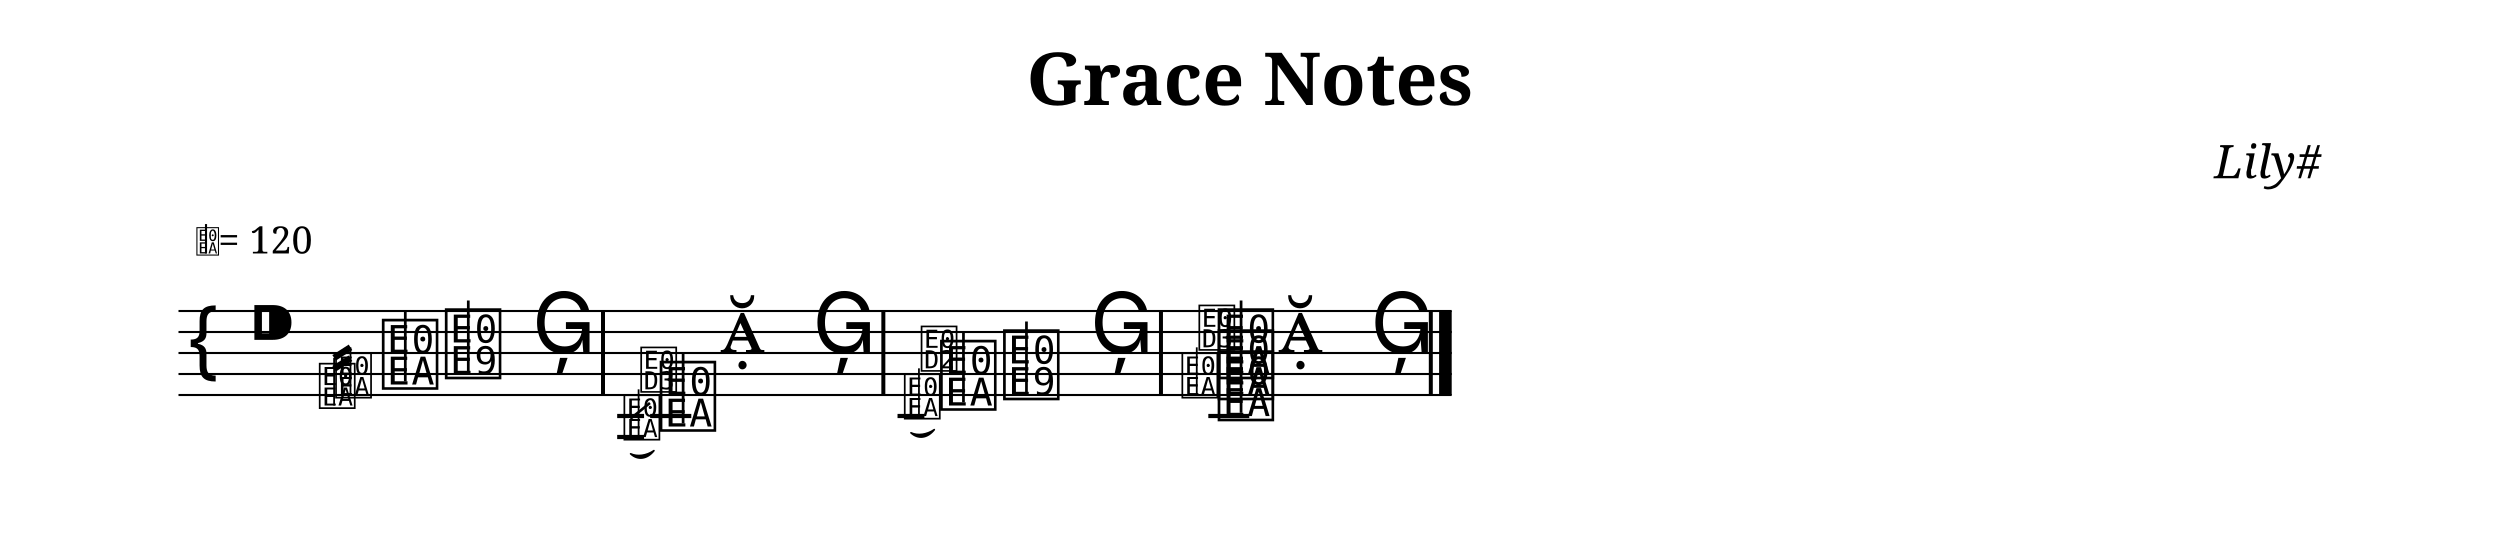
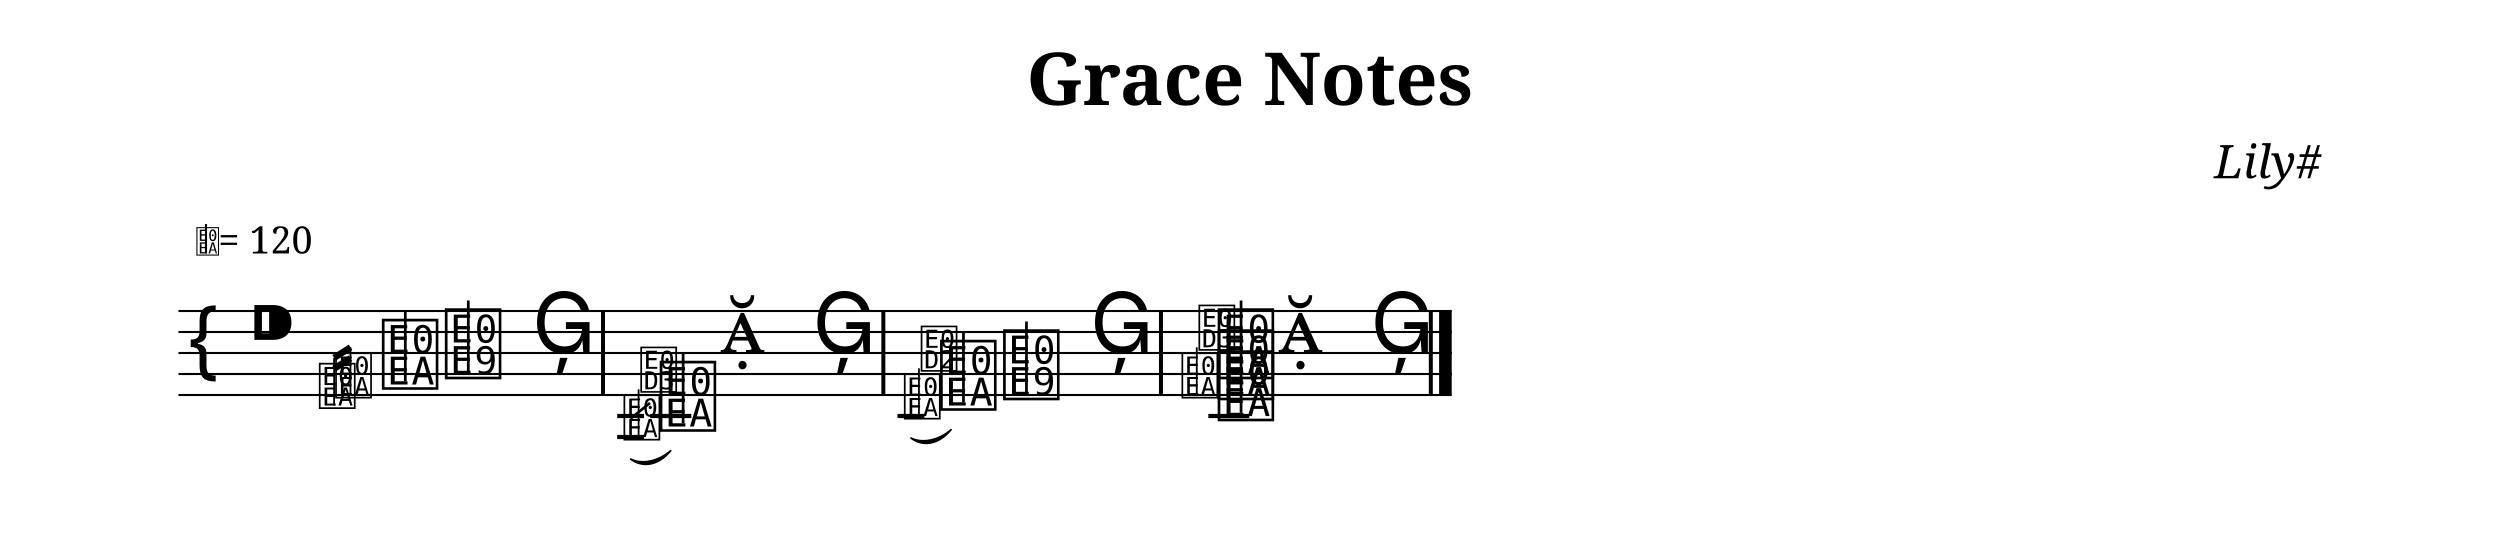
<svg xmlns="http://www.w3.org/2000/svg" width="1190.5" height="258.1" viewBox="0 0 119.05 25.81">
  <style>
  @font-face { font-family: 'Emmentaler'; src: local('Emmentaler'); }
  .music { font-family: 'Emmentaler', serif; }
</style>
  <text x="59.52" y="5.00" font-size="3.49" font-family="serif" font-weight="bold" text-anchor="middle" data-pos="69">Grace Notes</text>
  <text x="110.55" y="8.49" font-size="2.20" font-family="serif" font-style="italic" text-anchor="end" data-pos="92">Lily#</text>
  <g transform="translate(8.50,0.00) scale(1,1)">
    <line x1="0.00" y1="14.81" x2="60.63" y2="14.81" stroke="#000000" stroke-width="0.100" />
    <line x1="0.00" y1="15.81" x2="60.63" y2="15.81" stroke="#000000" stroke-width="0.100" />
    <line x1="0.00" y1="16.81" x2="60.63" y2="16.81" stroke="#000000" stroke-width="0.100" />
    <line x1="0.00" y1="17.81" x2="60.63" y2="17.81" stroke="#000000" stroke-width="0.100" />
    <line x1="0.00" y1="18.81" x2="60.63" y2="18.81" stroke="#000000" stroke-width="0.100" />
    <text class="music" x="0.30" y="17.81" font-size="4.00"></text>
    <text class="music" x="3.30" y="16.81" font-size="4.00" data-pos="111"></text>
    <line x1="22.46" y1="19.81" x2="24.42" y2="19.81" stroke="#000000" stroke-width="0.200" />
    <line x1="49.04" y1="19.81" x2="50.99" y2="19.81" stroke="#000000" stroke-width="0.200" />
    <text class="music" x="9.56" y="18.31" font-size="4.00" data-pos="224"></text>
    <line x1="10.80" y1="18.16" x2="10.80" y2="14.81" stroke="#000000" stroke-width="0.130" />
    <text class="music" x="12.56" y="17.81" font-size="4.00" data-pos="227"></text>
    <line x1="13.80" y1="17.81" x2="13.80" y2="14.31" stroke="#000000" stroke-width="0.130" />
    <text class="music" x="16.84" y="16.81" font-size="4.00" data-pos="230"></text>
    <text class="music" x="22.79" y="20.31" font-size="4.00" data-pos="335"></text>
    <line x1="24.03" y1="20.16" x2="24.03" y2="16.81" stroke="#000000" stroke-width="0.130" />
    <text class="music" x="25.79" y="16.81" font-size="4.00" data-pos="338"></text>
    <text class="music" x="30.19" y="16.81" font-size="4.00" data-pos="341"></text>
    <text class="music" x="36.14" y="19.31" font-size="4.00" data-pos="443"></text>
    <line x1="37.38" y1="19.16" x2="37.38" y2="15.81" stroke="#000000" stroke-width="0.130" />
    <text class="music" x="39.14" y="18.81" font-size="4.00" data-pos="446"></text>
    <line x1="40.38" y1="18.81" x2="40.38" y2="15.31" stroke="#000000" stroke-width="0.130" />
    <text class="music" x="43.41" y="16.81" font-size="4.00" data-pos="449"></text>
    <text class="music" x="49.36" y="19.81" font-size="4.00" data-pos="522"></text>
    <text class="music" x="49.36" y="18.81" font-size="4.00" data-pos="522"></text>
    <text class="music" x="49.36" y="17.81" font-size="4.00" data-pos="522"></text>
    <line x1="50.60" y1="19.66" x2="50.60" y2="14.31" stroke="#000000" stroke-width="0.130" />
    <text class="music" x="52.36" y="16.81" font-size="4.00" data-pos="531"></text>
    <text class="music" x="56.76" y="16.81" font-size="4.00" data-pos="534"></text>
    <rect x="20.12" y="14.81" width="0.19" height="4.00" fill="#000000" />
    <rect x="33.47" y="14.81" width="0.19" height="4.00" fill="#000000" />
    <rect x="46.69" y="14.81" width="0.19" height="4.00" fill="#000000" />
    <rect x="59.54" y="14.81" width="0.19" height="4.00" fill="#000000" />
    <rect x="60.03" y="14.81" width="0.60" height="4.00" fill="#000000" />
    <text class="music" x="6.60" y="19.31" font-size="2.60" data-pos="166"></text>
    <text class="music" x="7.38" y="18.81" font-size="2.60" data-pos="166"></text>
    <line x1="7.41" y1="19.31" x2="7.41" y2="17.04" stroke="#000000" stroke-width="0.085" data-pos="166" />
    <line x1="8.19" y1="18.81" x2="8.19" y2="16.54" stroke="#000000" stroke-width="0.085" data-pos="166" />
    <line x1="7.41" y1="17.04" x2="8.19" y2="16.54" stroke="#000000" stroke-width="0.312" data-pos="166" />
    <line x1="7.41" y1="17.56" x2="8.19" y2="17.06" stroke="#000000" stroke-width="0.312" data-pos="166" />
    <line x1="20.89" y1="19.81" x2="22.17" y2="19.81" stroke="#000000" stroke-width="0.200" data-pos="264" />
    <line x1="20.89" y1="20.81" x2="22.17" y2="20.81" stroke="#000000" stroke-width="0.200" data-pos="264" />
    <text class="music" x="21.11" y="20.81" font-size="2.60" data-pos="264"></text>
    <line x1="21.91" y1="20.81" x2="21.91" y2="18.54" stroke="#000000" stroke-width="0.085" data-pos="264" />
    <text class="music" x="21.91" y="18.54" font-size="2.60" fill="#000000" data-pos="264"></text>
    <line x1="21.52" y1="19.94" x2="22.45" y2="19.19" stroke="#000000" stroke-width="0.127" data-pos="264" />
-     <path d="M 21.53,21.61 C 21.87,21.93 22.32,21.87 22.64,21.46 C 22.29,21.70 21.85,21.76 21.53,21.61 Z" fill="#000000" stroke="#000000" stroke-width="0.08" stroke-linecap="round" stroke-linejoin="round" data-pos="264" />
+     <path d="M 21.53,21.86 C 22.12,22.31 22.88,22.15 23.44,21.46 C 22.85,21.97 22.08,22.13 21.53,21.86 Z" fill="#000000" stroke="#000000" stroke-width="0.08" stroke-linecap="round" stroke-linejoin="round" data-pos="264" />
    <line x1="34.24" y1="19.81" x2="35.52" y2="19.81" stroke="#000000" stroke-width="0.200" data-pos="375" />
    <text class="music" x="34.46" y="19.81" font-size="2.60" data-pos="375"></text>
    <line x1="35.26" y1="19.81" x2="35.26" y2="17.54" stroke="#000000" stroke-width="0.085" data-pos="375" />
    <text class="music" x="35.26" y="17.54" font-size="2.60" fill="#000000" data-pos="375"></text>
-     <path d="M 34.88,20.61 C 35.22,20.93 35.67,20.87 35.99,20.46 C 35.64,20.70 35.20,20.76 34.88,20.61 Z" fill="#000000" stroke="#000000" stroke-width="0.08" stroke-linecap="round" stroke-linejoin="round" data-pos="375" />
+     <path d="M 34.88,20.86 C 35.47,21.31 36.23,21.15 36.79,20.46 C 36.20,20.97 35.43,21.13 34.88,20.86 Z" fill="#000000" stroke="#000000" stroke-width="0.08" stroke-linecap="round" stroke-linejoin="round" data-pos="375" />
    <text class="music" x="47.68" y="18.81" font-size="2.60" data-pos="477"></text>
    <line x1="48.49" y1="18.81" x2="48.49" y2="16.54" stroke="#000000" stroke-width="0.085" data-pos="477" />
    <text class="music" x="48.49" y="16.54" font-size="2.60" fill="#000000" data-pos="477"></text>
    <text class="music" x="0.80" y="12.07" font-size="1.60" data-pos="0"></text>
    <line x1="1.31" y1="12.07" x2="1.31" y2="10.67" stroke="#000000" stroke-width="0.100" data-pos="0" />
    <text x="1.90" y="12.07" font-size="1.80" font-family="serif" fill="#000000" data-pos="0">= 120</text>
  </g>
</svg>
